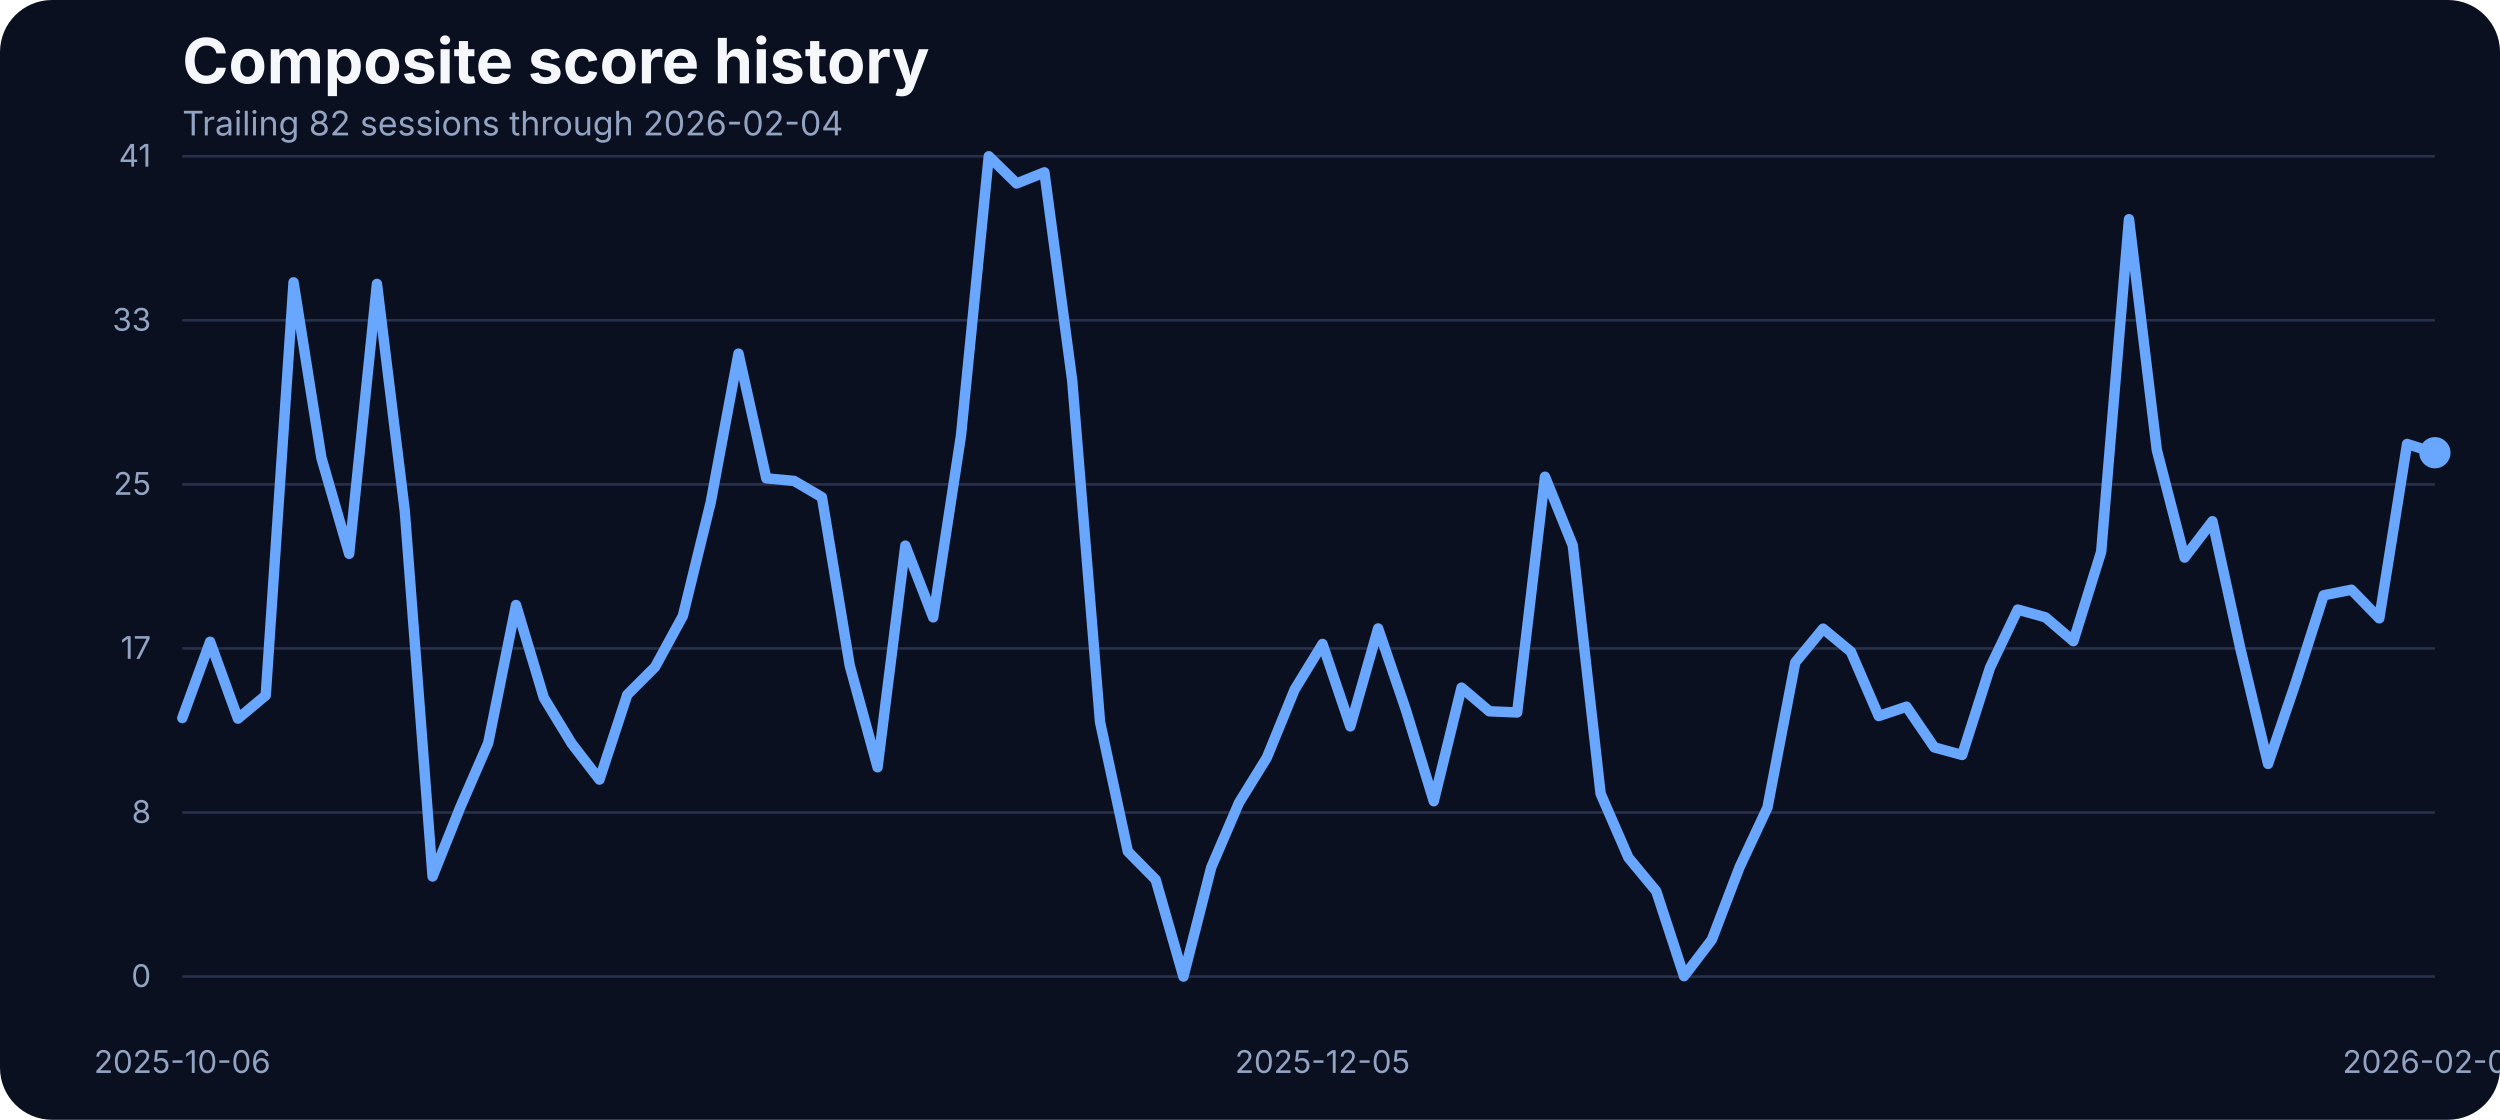
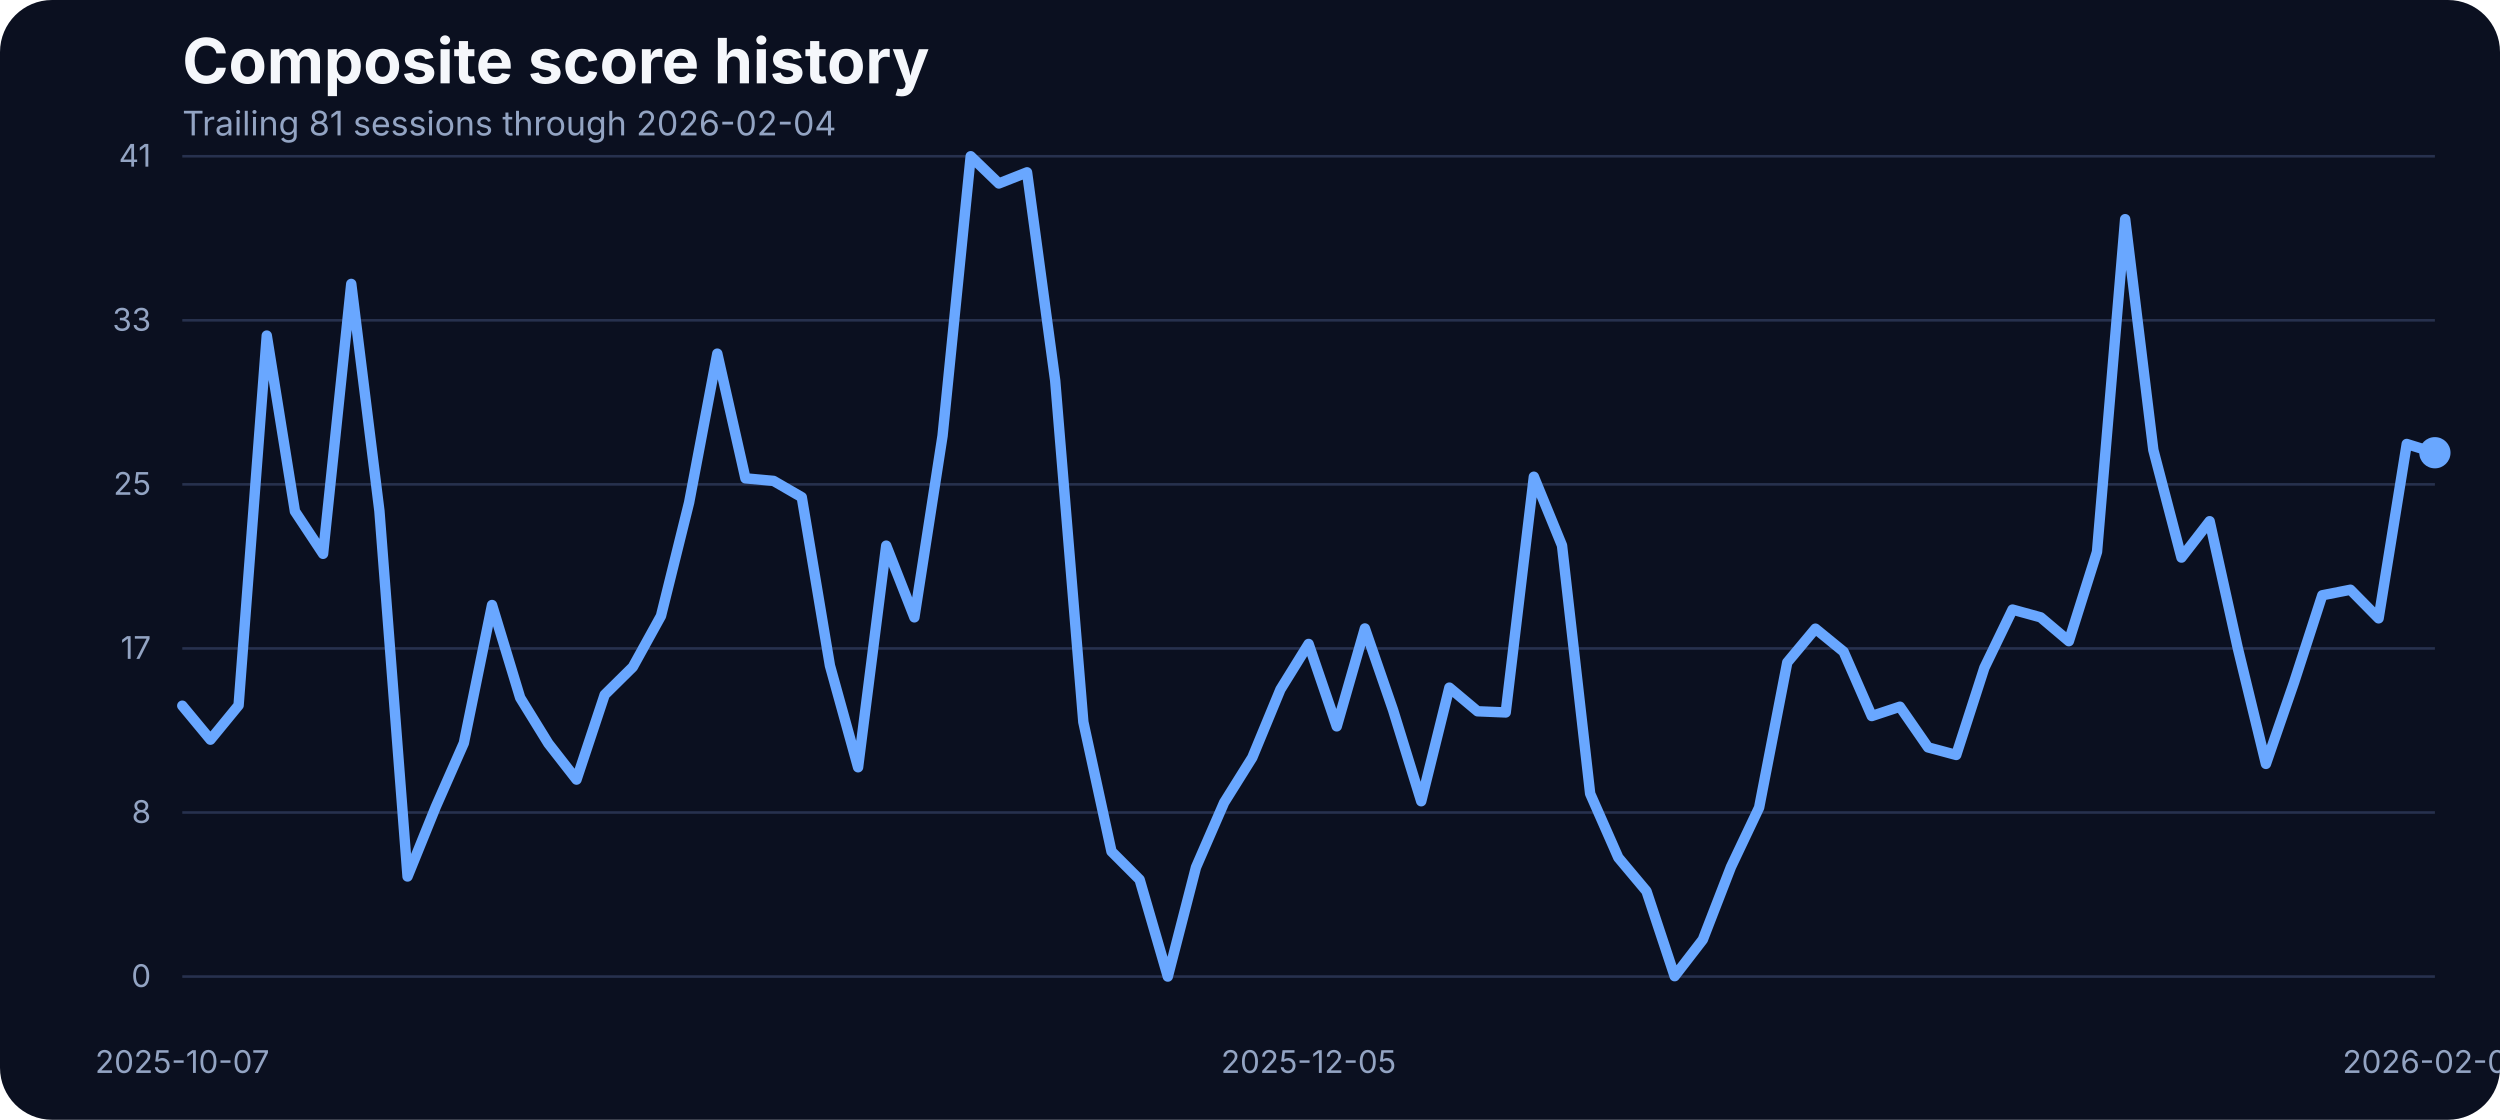
<svg xmlns="http://www.w3.org/2000/svg" width="960" height="430" viewBox="0 0 960 430" role="img" aria-label="Composite score history">
  <rect width="100%" height="100%" fill="#0b1020" rx="20" />
  <text x="70" y="32" fill="#f5f7fb" font-family="Inter, Arial, sans-serif" font-size="24" font-weight="700">Composite score history</text>
-   <text x="70" y="52" fill="#93a4c3" font-family="Inter, Arial, sans-serif" font-size="13">Trailing 82 sessions through 2026-02-04</text>
+   <text x="70" y="52" fill="#93a4c3" font-family="Inter, Arial, sans-serif" font-size="13">Trailing 81 sessions through 2026-02-04</text>
  <line x1="70" x2="935" y1="375.00" y2="375.00" stroke="#27314e" stroke-width="1" />
  <text x="58" y="379.00" text-anchor="end" fill="#93a4c3" font-family="Inter, Arial, sans-serif" font-size="12">0</text>
  <line x1="70" x2="935" y1="312.00" y2="312.00" stroke="#27314e" stroke-width="1" />
  <text x="58" y="316.00" text-anchor="end" fill="#93a4c3" font-family="Inter, Arial, sans-serif" font-size="12">8</text>
  <line x1="70" x2="935" y1="249.00" y2="249.00" stroke="#27314e" stroke-width="1" />
  <text x="58" y="253.00" text-anchor="end" fill="#93a4c3" font-family="Inter, Arial, sans-serif" font-size="12">17</text>
  <line x1="70" x2="935" y1="186.00" y2="186.00" stroke="#27314e" stroke-width="1" />
  <text x="58" y="190.00" text-anchor="end" fill="#93a4c3" font-family="Inter, Arial, sans-serif" font-size="12">25</text>
  <line x1="70" x2="935" y1="123.00" y2="123.00" stroke="#27314e" stroke-width="1" />
  <text x="58" y="127.00" text-anchor="end" fill="#93a4c3" font-family="Inter, Arial, sans-serif" font-size="12">33</text>
  <line x1="70" x2="935" y1="60.00" y2="60.00" stroke="#27314e" stroke-width="1" />
  <text x="58" y="64.00" text-anchor="end" fill="#93a4c3" font-family="Inter, Arial, sans-serif" font-size="12">41</text>
-   <text x="70.00" y="412" text-anchor="middle" fill="#93a4c3" font-family="Inter, Arial, sans-serif" font-size="12">2025-10-06</text>
-   <text x="507.84" y="412" text-anchor="middle" fill="#93a4c3" font-family="Inter, Arial, sans-serif" font-size="12">2025-12-05</text>
+   <text x="70.00" y="412" text-anchor="middle" fill="#93a4c3" font-family="Inter, Arial, sans-serif" font-size="12">2025-10-07</text>
+   <text x="502.50" y="412" text-anchor="middle" fill="#93a4c3" font-family="Inter, Arial, sans-serif" font-size="12">2025-12-05</text>
  <text x="935.00" y="412" text-anchor="middle" fill="#93a4c3" font-family="Inter, Arial, sans-serif" font-size="12">2026-02-04</text>
-   <path d="M 70.00 275.72 L 80.68 246.44 L 91.36 275.95 L 102.04 267.03 L 112.72 108.42 L 123.40 175.75 L 134.07 212.66 L 144.75 109.03 L 155.43 196.19 L 166.11 336.57 L 176.79 309.88 L 187.47 285.33 L 198.15 232.33 L 208.83 267.94 L 219.51 285.48 L 230.19 299.36 L 240.86 266.80 L 251.54 256.12 L 262.22 236.53 L 272.90 192.98 L 283.58 135.80 L 294.26 183.68 L 304.94 184.67 L 315.62 190.93 L 326.30 255.59 L 336.98 294.63 L 347.65 209.53 L 358.33 237.06 L 369.01 167.36 L 379.69 60.00 L 390.37 70.45 L 401.05 66.18 L 411.73 146.17 L 422.41 277.24 L 433.09 326.96 L 443.77 337.79 L 454.44 375.00 L 465.12 333.06 L 475.80 308.20 L 486.48 290.89 L 497.16 264.74 L 507.84 247.28 L 518.52 278.92 L 529.20 241.33 L 539.88 272.67 L 550.56 307.67 L 561.23 264.05 L 571.91 273.13 L 582.59 273.58 L 593.27 183.07 L 603.95 209.46 L 614.63 304.77 L 625.31 329.32 L 635.99 342.21 L 646.67 374.85 L 657.35 360.82 L 668.02 332.91 L 678.70 310.11 L 689.38 254.37 L 700.06 241.41 L 710.74 250.25 L 721.42 274.96 L 732.10 271.37 L 742.78 287.00 L 753.46 289.90 L 764.14 256.43 L 774.81 234.08 L 785.49 237.06 L 796.17 246.21 L 806.85 211.90 L 817.53 84.17 L 828.21 172.78 L 838.89 214.11 L 849.57 200.15 L 860.25 248.88 L 870.93 293.33 L 881.60 261.99 L 892.28 228.59 L 902.96 226.46 L 913.64 237.44 L 924.32 170.49 L 935.00 173.85" fill="none" stroke="#69a7ff" stroke-width="4" stroke-linecap="round" stroke-linejoin="round" />
+   <path d="M 70.00 270.99 L 80.81 284.03 L 91.62 270.84 L 102.44 128.86 L 113.25 196.34 L 124.06 212.66 L 134.88 109.03 L 145.69 196.19 L 156.50 336.57 L 167.31 309.88 L 178.12 285.33 L 188.94 232.33 L 199.75 267.94 L 210.56 285.48 L 221.38 299.36 L 232.19 266.80 L 243.00 256.12 L 253.81 236.53 L 264.62 192.98 L 275.44 135.80 L 286.25 183.68 L 297.06 184.67 L 307.88 190.93 L 318.69 255.59 L 329.50 294.63 L 340.31 209.53 L 351.12 237.06 L 361.94 167.36 L 372.75 60.00 L 383.56 70.45 L 394.38 66.18 L 405.19 146.17 L 416.00 277.24 L 426.81 326.96 L 437.62 337.79 L 448.44 375.00 L 459.25 333.06 L 470.06 308.20 L 480.88 290.89 L 491.69 264.74 L 502.50 247.28 L 513.31 278.92 L 524.12 241.33 L 534.94 272.67 L 545.75 307.67 L 556.56 264.05 L 567.38 273.13 L 578.19 273.58 L 589.00 183.07 L 599.81 209.46 L 610.62 304.77 L 621.44 329.32 L 632.25 342.21 L 643.06 374.85 L 653.88 360.82 L 664.69 332.91 L 675.50 310.11 L 686.31 254.37 L 697.12 241.41 L 707.94 250.25 L 718.75 274.96 L 729.56 271.37 L 740.38 287.00 L 751.19 289.90 L 762.00 256.43 L 772.81 234.08 L 783.62 237.06 L 794.44 246.21 L 805.25 211.90 L 816.06 84.17 L 826.88 172.78 L 837.69 214.11 L 848.50 200.15 L 859.31 248.88 L 870.12 293.33 L 880.94 261.99 L 891.75 228.59 L 902.56 226.46 L 913.38 237.44 L 924.19 170.49 L 935.00 173.85" fill="none" stroke="#69a7ff" stroke-width="4" stroke-linecap="round" stroke-linejoin="round" />
  <circle cx="935.00" cy="173.85" r="6" fill="#69a7ff" />
</svg>
